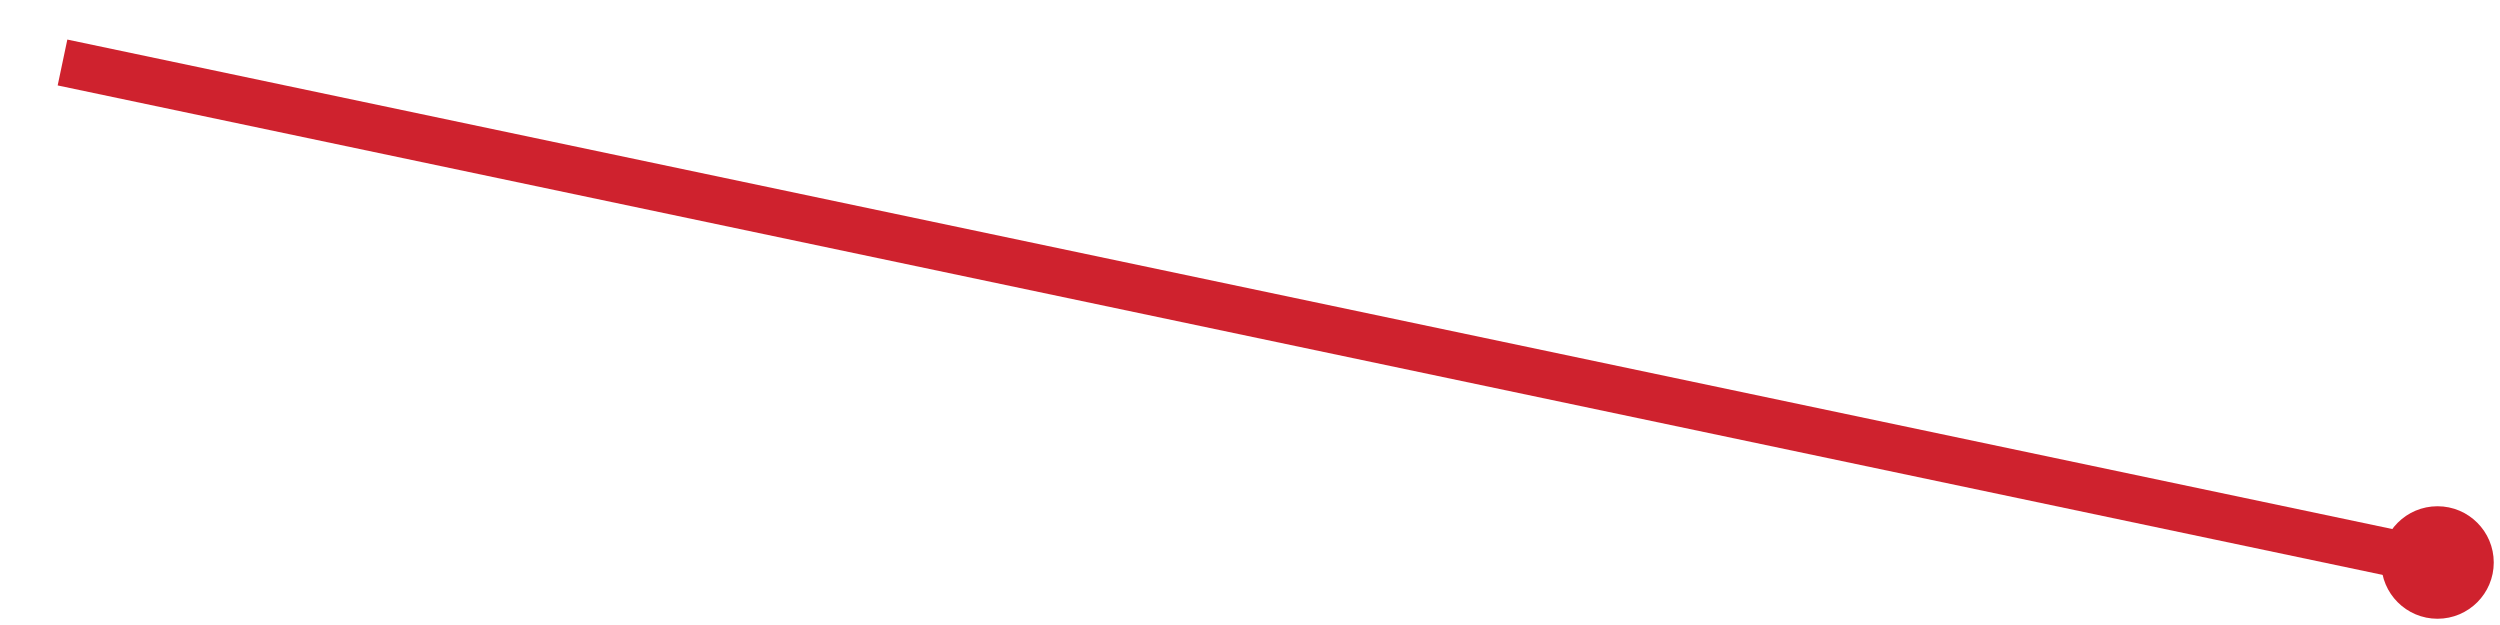
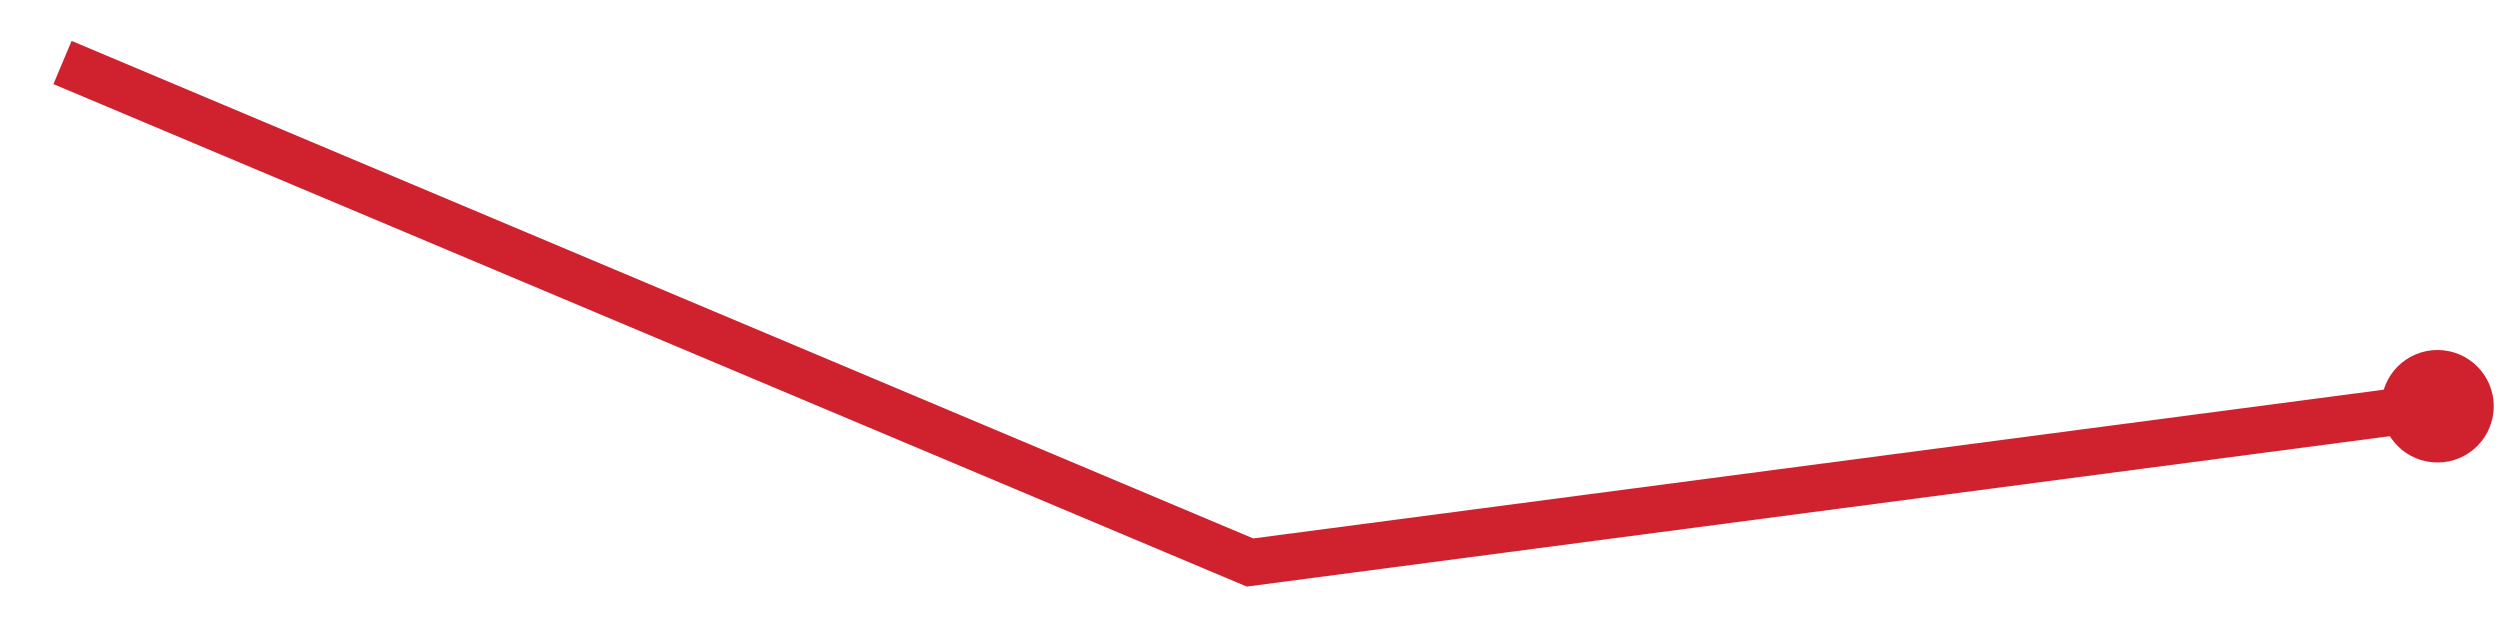
<svg xmlns="http://www.w3.org/2000/svg" viewBox="0 0 80 20" width="80" height="20" role="img" aria-label="trend">
-   <polyline points="2.0,2.0 78.0,18.0" fill="none" stroke="#cf222e" stroke-width="1.5" />
-   <circle cx="78.0" cy="18.0" r="1.8" fill="#cf222e" />
+   <polyline points="2.0,2.0 40.0,18.0 78.0,13.0" fill="none" stroke="#cf222e" stroke-width="1.5" />
+   <circle cx="78.0" cy="13.0" r="1.8" fill="#cf222e" />
</svg>
